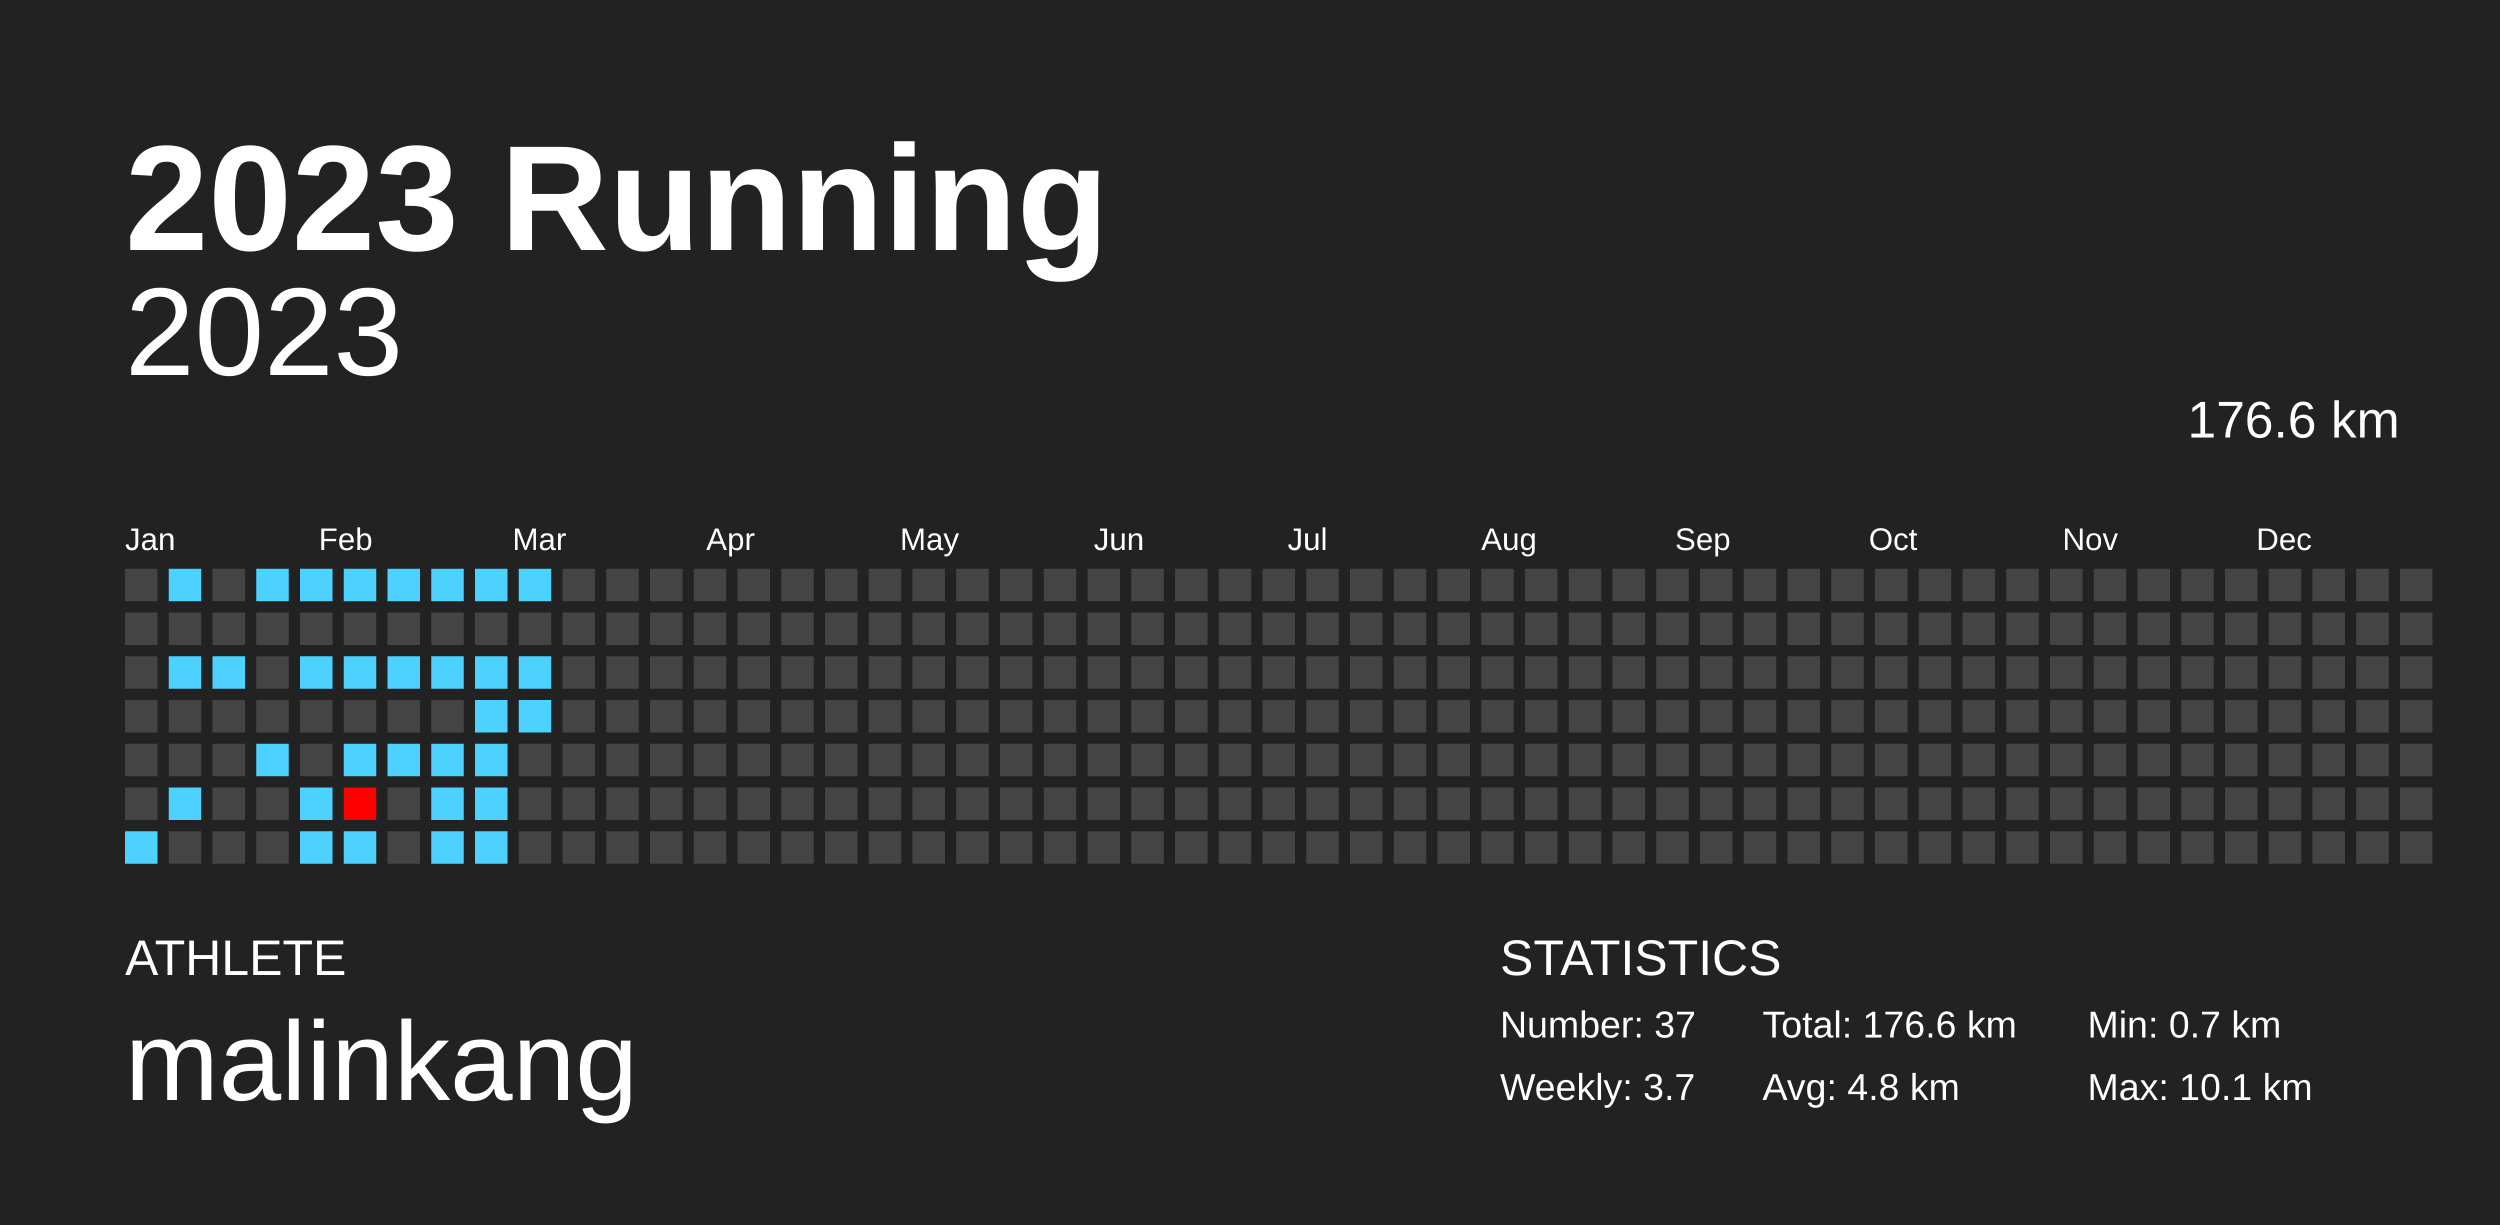
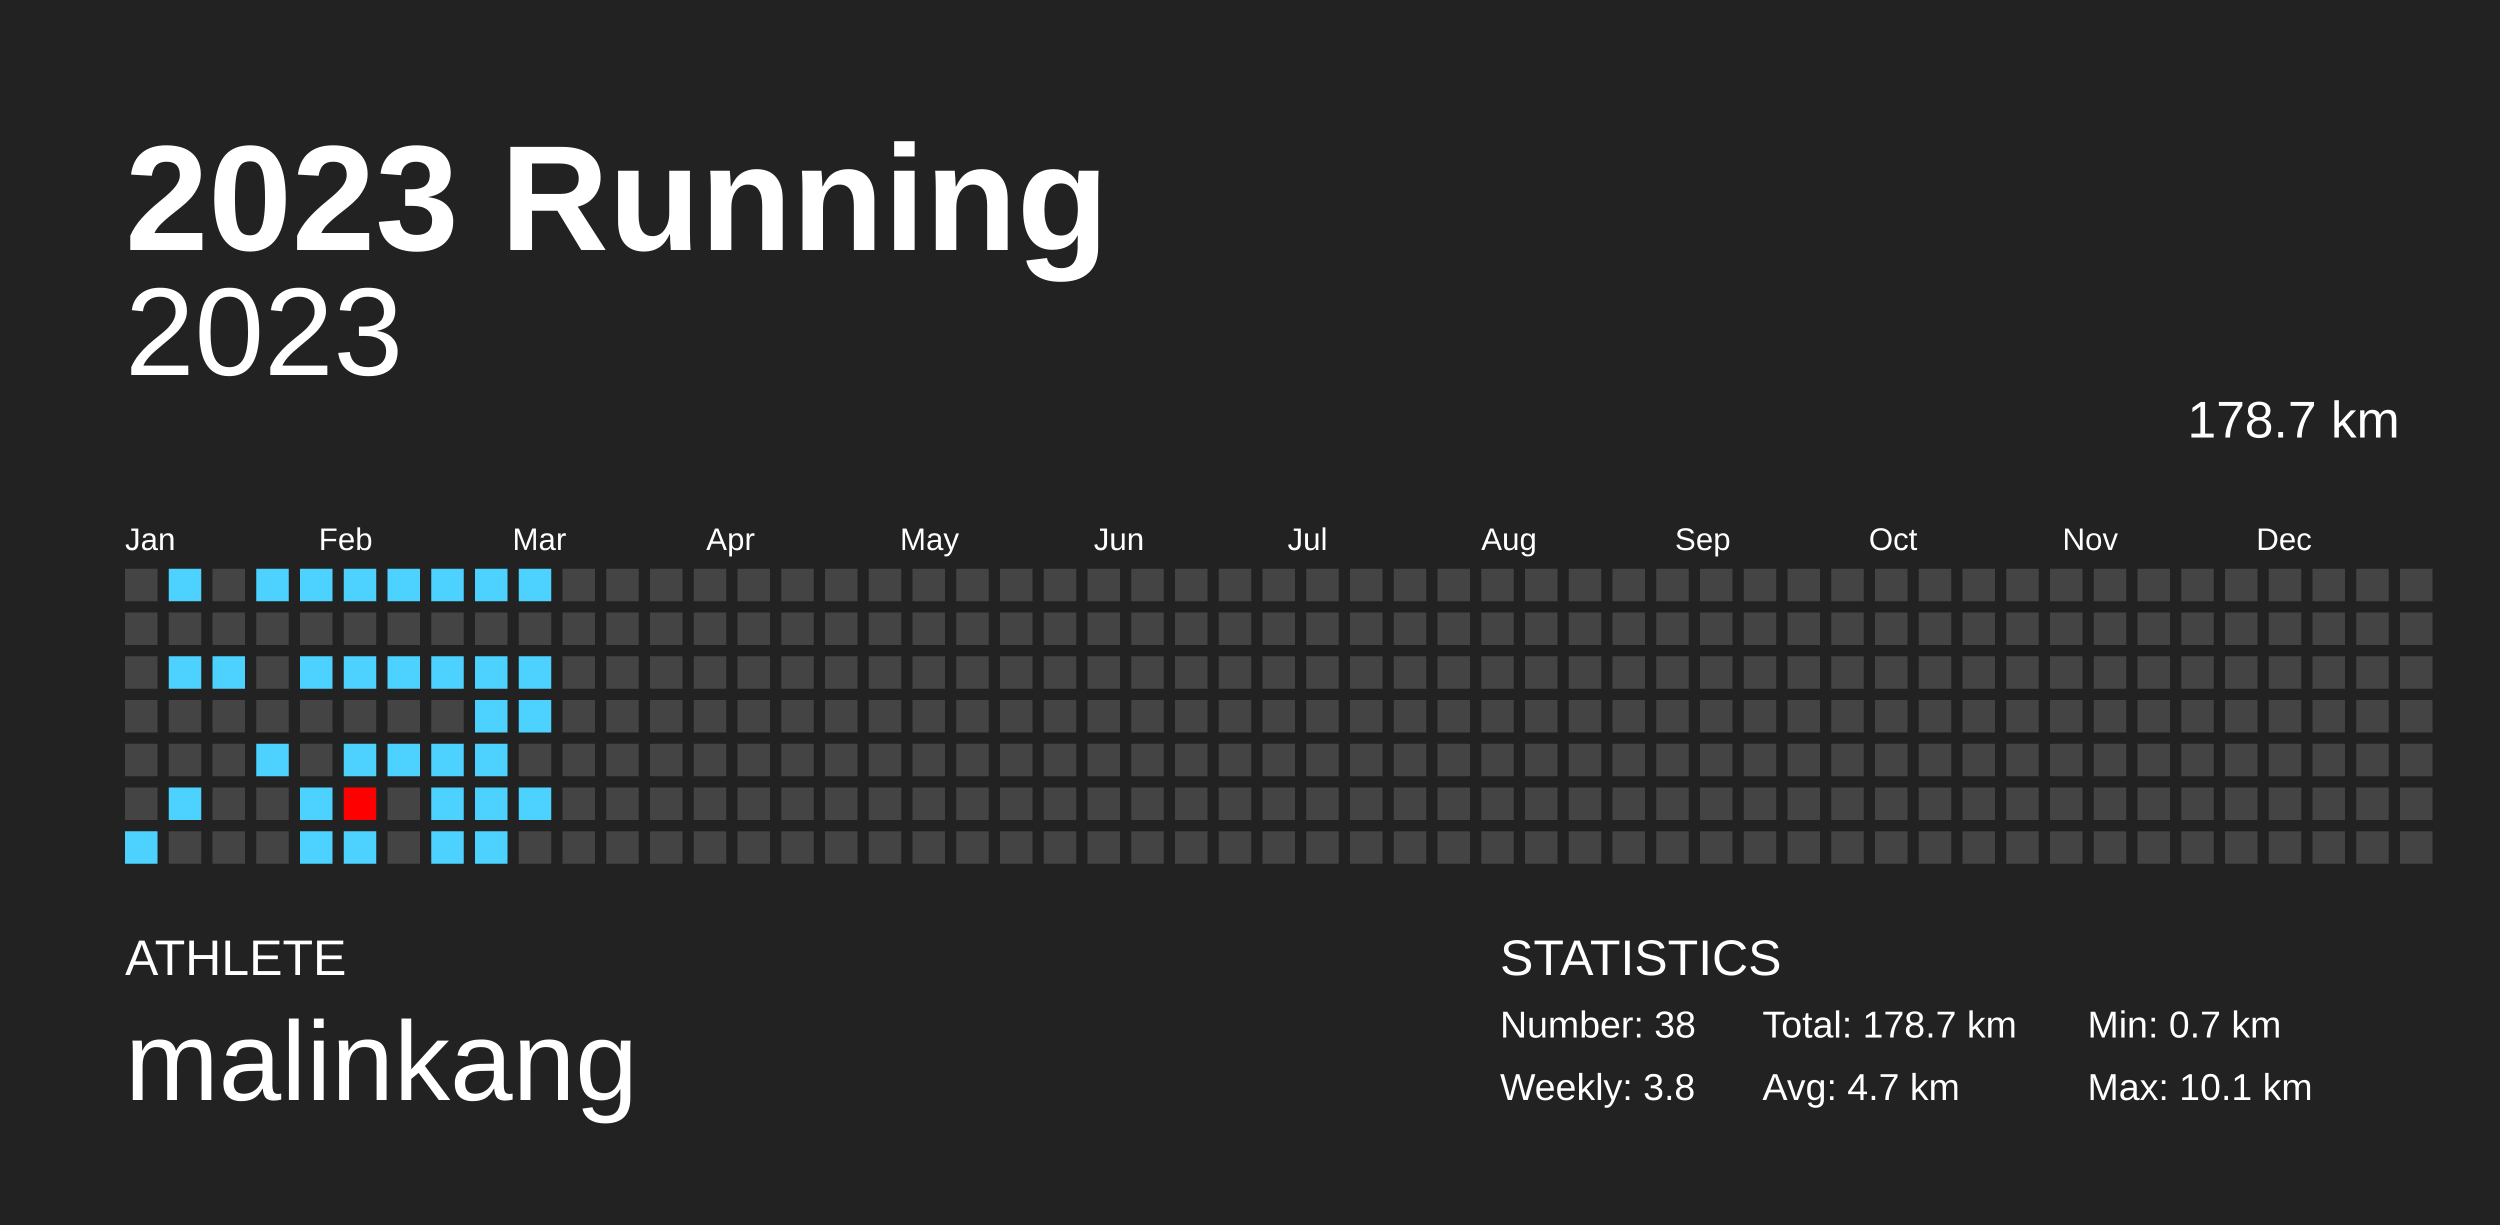
<svg xmlns="http://www.w3.org/2000/svg" baseProfile="full" height="98mm" version="1.1" viewBox="0,0,200,98" width="200mm">
  <defs />
  <rect fill="#222222" height="98" width="200" x="0" y="0" />
  <text fill="#FFFFFF" style="font-size:12px; font-family:Arial; font-weight:bold;" x="10" y="20">2023 Running</text>
  <text fill="#FFFFFF" style="font-size:4px; font-family:Arial" x="10" y="78">ATHLETE</text>
  <text fill="#FFFFFF" style="font-size:9px; font-family:Arial" x="10" y="88">malinkang</text>
  <text fill="#FFFFFF" style="font-size:4px; font-family:Arial" x="120" y="78">STATISTICS</text>
-   <text fill="#FFFFFF" style="font-size:3px; font-family:Arial" x="120" y="83">Number: 37</text>
-   <text fill="#FFFFFF" style="font-size:3px; font-family:Arial" x="120" y="88">Weekly: 3.7</text>
-   <text fill="#FFFFFF" style="font-size:3px; font-family:Arial" x="141" y="83">Total: 176.6 km</text>
-   <text fill="#FFFFFF" style="font-size:3px; font-family:Arial" x="141" y="88">Avg: 4.8 km</text>
+   <text fill="#FFFFFF" style="font-size:3px; font-family:Arial" x="120" y="83">Number: 38</text>
+   <text fill="#FFFFFF" style="font-size:3px; font-family:Arial" x="120" y="88">Weekly: 3.8</text>
+   <text fill="#FFFFFF" style="font-size:3px; font-family:Arial" x="141" y="83">Total: 178.7 km</text>
+   <text fill="#FFFFFF" style="font-size:3px; font-family:Arial" x="141" y="88">Avg: 4.7 km</text>
  <text fill="#FFFFFF" style="font-size:3px; font-family:Arial" x="167" y="83">Min: 0.7 km</text>
  <text fill="#FFFFFF" style="font-size:3px; font-family:Arial" x="167" y="88">Max: 10.1 km</text>
  <text alignment-baseline="hanging" fill="#FFFFFF" style="font-size:10.0px; font-family:Arial;" x="10" y="30">2023</text>
-   <text alignment-baseline="hanging" fill="#FFFFFF" style="font-size:4.125px; font-family:Arial;" x="175" y="35">176.6 km</text>
+   <text alignment-baseline="hanging" fill="#FFFFFF" style="font-size:4.125px; font-family:Arial;" x="175" y="35">178.7 km</text>
  <text fill="#FFFFFF" style="font-size:2.5px; font-family:Arial" x="10.0" y="44">Jan</text>
  <text fill="#FFFFFF" style="font-size:2.5px; font-family:Arial" x="25.5" y="44">Feb</text>
  <text fill="#FFFFFF" style="font-size:2.5px; font-family:Arial" x="41.0" y="44">Mar</text>
  <text fill="#FFFFFF" style="font-size:2.5px; font-family:Arial" x="56.5" y="44">Apr</text>
  <text fill="#FFFFFF" style="font-size:2.5px; font-family:Arial" x="72.0" y="44">May</text>
  <text fill="#FFFFFF" style="font-size:2.5px; font-family:Arial" x="87.5" y="44">Jun</text>
  <text fill="#FFFFFF" style="font-size:2.5px; font-family:Arial" x="103.0" y="44">Jul</text>
  <text fill="#FFFFFF" style="font-size:2.5px; font-family:Arial" x="118.5" y="44">Aug</text>
  <text fill="#FFFFFF" style="font-size:2.5px; font-family:Arial" x="134.0" y="44">Sep</text>
  <text fill="#FFFFFF" style="font-size:2.5px; font-family:Arial" x="149.5" y="44">Oct</text>
  <text fill="#FFFFFF" style="font-size:2.5px; font-family:Arial" x="165.0" y="44">Nov</text>
  <text fill="#FFFFFF" style="font-size:2.5px; font-family:Arial" x="180.5" y="44">Dec</text>
  <rect fill="#444444" height="2.6" width="2.6" x="10.0" y="45.5" />
  <rect fill="#444444" height="2.6" width="2.6" x="10.0" y="49.0" />
  <rect fill="#444444" height="2.6" width="2.6" x="10.0" y="52.5" />
  <rect fill="#444444" height="2.6" width="2.6" x="10.0" y="56.0" />
  <rect fill="#444444" height="2.6" width="2.6" x="10.0" y="59.5" />
  <rect fill="#444444" height="2.6" width="2.6" x="10.0" y="63.0" />
  <rect fill="#4dd2ff" height="2.6" width="2.6" x="10.0" y="66.5" />
  <rect fill="#4dd2ff" height="2.6" width="2.6" x="13.5" y="45.5" />
  <rect fill="#444444" height="2.6" width="2.6" x="13.5" y="49.0" />
  <rect fill="#4dd2ff" height="2.6" width="2.6" x="13.5" y="52.5" />
  <rect fill="#444444" height="2.6" width="2.6" x="13.5" y="56.0" />
  <rect fill="#444444" height="2.6" width="2.6" x="13.5" y="59.5" />
  <rect fill="#4dd2ff" height="2.6" width="2.6" x="13.5" y="63.0" />
  <rect fill="#444444" height="2.6" width="2.6" x="13.5" y="66.5" />
  <rect fill="#444444" height="2.6" width="2.6" x="17.0" y="45.5" />
  <rect fill="#444444" height="2.6" width="2.6" x="17.0" y="49.0" />
  <rect fill="#4dd2ff" height="2.6" width="2.6" x="17.0" y="52.5" />
  <rect fill="#444444" height="2.6" width="2.6" x="17.0" y="56.0" />
  <rect fill="#444444" height="2.6" width="2.6" x="17.0" y="59.5" />
  <rect fill="#444444" height="2.6" width="2.6" x="17.0" y="63.0" />
  <rect fill="#444444" height="2.6" width="2.6" x="17.0" y="66.5" />
  <rect fill="#4dd2ff" height="2.6" width="2.6" x="20.5" y="45.5" />
  <rect fill="#444444" height="2.6" width="2.6" x="20.5" y="49.0" />
  <rect fill="#444444" height="2.6" width="2.6" x="20.5" y="52.5" />
  <rect fill="#444444" height="2.6" width="2.6" x="20.5" y="56.0" />
  <rect fill="#4dd2ff" height="2.6" width="2.6" x="20.5" y="59.5" />
  <rect fill="#444444" height="2.6" width="2.6" x="20.5" y="63.0" />
  <rect fill="#444444" height="2.6" width="2.6" x="20.5" y="66.5" />
  <rect fill="#4dd2ff" height="2.6" width="2.6" x="24.0" y="45.5" />
  <rect fill="#444444" height="2.6" width="2.6" x="24.0" y="49.0" />
  <rect fill="#4dd2ff" height="2.6" width="2.6" x="24.0" y="52.5" />
  <rect fill="#444444" height="2.6" width="2.6" x="24.0" y="56.0" />
  <rect fill="#444444" height="2.6" width="2.6" x="24.0" y="59.5" />
  <rect fill="#4dd2ff" height="2.6" width="2.6" x="24.0" y="63.0" />
  <rect fill="#4dd2ff" height="2.6" width="2.6" x="24.0" y="66.5" />
  <rect fill="#4dd2ff" height="2.6" width="2.6" x="27.5" y="45.5" />
  <rect fill="#444444" height="2.6" width="2.6" x="27.5" y="49.0" />
  <rect fill="#4dd2ff" height="2.6" width="2.6" x="27.5" y="52.5" />
  <rect fill="#444444" height="2.6" width="2.6" x="27.5" y="56.0" />
  <rect fill="#4dd2ff" height="2.6" width="2.6" x="27.5" y="59.5" />
  <rect fill="#ff0000" height="2.6" width="2.6" x="27.5" y="63.0" />
  <rect fill="#4dd2ff" height="2.6" width="2.6" x="27.5" y="66.5" />
  <rect fill="#4dd2ff" height="2.6" width="2.6" x="31.0" y="45.5" />
  <rect fill="#444444" height="2.6" width="2.6" x="31.0" y="49.0" />
  <rect fill="#4dd2ff" height="2.6" width="2.6" x="31.0" y="52.5" />
  <rect fill="#444444" height="2.6" width="2.6" x="31.0" y="56.0" />
  <rect fill="#4dd2ff" height="2.6" width="2.6" x="31.0" y="59.5" />
  <rect fill="#444444" height="2.6" width="2.6" x="31.0" y="63.0" />
  <rect fill="#444444" height="2.6" width="2.6" x="31.0" y="66.5" />
  <rect fill="#4dd2ff" height="2.6" width="2.6" x="34.5" y="45.5" />
  <rect fill="#444444" height="2.6" width="2.6" x="34.5" y="49.0" />
  <rect fill="#4dd2ff" height="2.6" width="2.6" x="34.5" y="52.5" />
  <rect fill="#444444" height="2.6" width="2.6" x="34.5" y="56.0" />
  <rect fill="#4dd2ff" height="2.6" width="2.6" x="34.5" y="59.5" />
  <rect fill="#4dd2ff" height="2.6" width="2.6" x="34.5" y="63.0" />
  <rect fill="#4dd2ff" height="2.6" width="2.6" x="34.5" y="66.5" />
  <rect fill="#4dd2ff" height="2.6" width="2.6" x="38.0" y="45.5" />
  <rect fill="#444444" height="2.6" width="2.6" x="38.0" y="49.0" />
  <rect fill="#4dd2ff" height="2.6" width="2.6" x="38.0" y="52.5" />
  <rect fill="#4dd2ff" height="2.6" width="2.6" x="38.0" y="56.0" />
  <rect fill="#4dd2ff" height="2.6" width="2.6" x="38.0" y="59.5" />
  <rect fill="#4dd2ff" height="2.6" width="2.6" x="38.0" y="63.0" />
  <rect fill="#4dd2ff" height="2.6" width="2.6" x="38.0" y="66.5" />
  <rect fill="#4dd2ff" height="2.6" width="2.6" x="41.5" y="45.5" />
  <rect fill="#444444" height="2.6" width="2.6" x="41.5" y="49.0" />
  <rect fill="#4dd2ff" height="2.6" width="2.6" x="41.5" y="52.5" />
  <rect fill="#4dd2ff" height="2.6" width="2.6" x="41.5" y="56.0" />
  <rect fill="#444444" height="2.6" width="2.6" x="41.5" y="59.5" />
-   <rect fill="#444444" height="2.6" width="2.6" x="41.5" y="63.0" />
+   <rect fill="#4dd2ff" height="2.6" width="2.6" x="41.5" y="63.0" />
  <rect fill="#444444" height="2.6" width="2.6" x="41.5" y="66.5" />
  <rect fill="#444444" height="2.6" width="2.6" x="45.0" y="45.5" />
  <rect fill="#444444" height="2.6" width="2.6" x="45.0" y="49.0" />
  <rect fill="#444444" height="2.6" width="2.6" x="45.0" y="52.5" />
  <rect fill="#444444" height="2.6" width="2.6" x="45.0" y="56.0" />
  <rect fill="#444444" height="2.6" width="2.6" x="45.0" y="59.5" />
  <rect fill="#444444" height="2.6" width="2.6" x="45.0" y="63.0" />
  <rect fill="#444444" height="2.6" width="2.6" x="45.0" y="66.5" />
  <rect fill="#444444" height="2.6" width="2.6" x="48.5" y="45.5" />
  <rect fill="#444444" height="2.6" width="2.6" x="48.5" y="49.0" />
  <rect fill="#444444" height="2.6" width="2.6" x="48.5" y="52.5" />
  <rect fill="#444444" height="2.6" width="2.6" x="48.5" y="56.0" />
  <rect fill="#444444" height="2.6" width="2.6" x="48.5" y="59.5" />
  <rect fill="#444444" height="2.6" width="2.6" x="48.5" y="63.0" />
  <rect fill="#444444" height="2.6" width="2.6" x="48.5" y="66.5" />
  <rect fill="#444444" height="2.6" width="2.6" x="52.0" y="45.5" />
  <rect fill="#444444" height="2.6" width="2.6" x="52.0" y="49.0" />
  <rect fill="#444444" height="2.6" width="2.6" x="52.0" y="52.5" />
  <rect fill="#444444" height="2.6" width="2.6" x="52.0" y="56.0" />
  <rect fill="#444444" height="2.6" width="2.6" x="52.0" y="59.5" />
  <rect fill="#444444" height="2.6" width="2.6" x="52.0" y="63.0" />
  <rect fill="#444444" height="2.6" width="2.6" x="52.0" y="66.5" />
  <rect fill="#444444" height="2.6" width="2.6" x="55.5" y="45.5" />
  <rect fill="#444444" height="2.6" width="2.6" x="55.5" y="49.0" />
  <rect fill="#444444" height="2.6" width="2.6" x="55.5" y="52.5" />
  <rect fill="#444444" height="2.6" width="2.6" x="55.5" y="56.0" />
  <rect fill="#444444" height="2.6" width="2.6" x="55.5" y="59.5" />
  <rect fill="#444444" height="2.6" width="2.6" x="55.5" y="63.0" />
  <rect fill="#444444" height="2.6" width="2.6" x="55.5" y="66.5" />
  <rect fill="#444444" height="2.6" width="2.6" x="59.0" y="45.5" />
  <rect fill="#444444" height="2.6" width="2.6" x="59.0" y="49.0" />
  <rect fill="#444444" height="2.6" width="2.6" x="59.0" y="52.5" />
  <rect fill="#444444" height="2.6" width="2.6" x="59.0" y="56.0" />
  <rect fill="#444444" height="2.6" width="2.6" x="59.0" y="59.5" />
  <rect fill="#444444" height="2.6" width="2.6" x="59.0" y="63.0" />
  <rect fill="#444444" height="2.6" width="2.6" x="59.0" y="66.5" />
  <rect fill="#444444" height="2.6" width="2.6" x="62.5" y="45.5" />
  <rect fill="#444444" height="2.6" width="2.6" x="62.5" y="49.0" />
  <rect fill="#444444" height="2.6" width="2.6" x="62.5" y="52.5" />
  <rect fill="#444444" height="2.6" width="2.6" x="62.5" y="56.0" />
  <rect fill="#444444" height="2.6" width="2.6" x="62.5" y="59.5" />
  <rect fill="#444444" height="2.6" width="2.6" x="62.5" y="63.0" />
  <rect fill="#444444" height="2.6" width="2.6" x="62.5" y="66.5" />
  <rect fill="#444444" height="2.6" width="2.6" x="66.0" y="45.5" />
  <rect fill="#444444" height="2.6" width="2.6" x="66.0" y="49.0" />
  <rect fill="#444444" height="2.6" width="2.6" x="66.0" y="52.5" />
  <rect fill="#444444" height="2.6" width="2.6" x="66.0" y="56.0" />
  <rect fill="#444444" height="2.6" width="2.6" x="66.0" y="59.5" />
  <rect fill="#444444" height="2.6" width="2.6" x="66.0" y="63.0" />
  <rect fill="#444444" height="2.6" width="2.6" x="66.0" y="66.5" />
  <rect fill="#444444" height="2.6" width="2.6" x="69.5" y="45.5" />
  <rect fill="#444444" height="2.6" width="2.6" x="69.5" y="49.0" />
  <rect fill="#444444" height="2.6" width="2.6" x="69.5" y="52.5" />
  <rect fill="#444444" height="2.6" width="2.6" x="69.5" y="56.0" />
  <rect fill="#444444" height="2.6" width="2.6" x="69.5" y="59.5" />
  <rect fill="#444444" height="2.6" width="2.6" x="69.5" y="63.0" />
  <rect fill="#444444" height="2.6" width="2.6" x="69.5" y="66.5" />
  <rect fill="#444444" height="2.6" width="2.6" x="73.0" y="45.5" />
  <rect fill="#444444" height="2.6" width="2.6" x="73.0" y="49.0" />
  <rect fill="#444444" height="2.6" width="2.6" x="73.0" y="52.5" />
  <rect fill="#444444" height="2.6" width="2.6" x="73.0" y="56.0" />
  <rect fill="#444444" height="2.6" width="2.6" x="73.0" y="59.5" />
  <rect fill="#444444" height="2.6" width="2.6" x="73.0" y="63.0" />
  <rect fill="#444444" height="2.6" width="2.6" x="73.0" y="66.5" />
  <rect fill="#444444" height="2.6" width="2.6" x="76.5" y="45.5" />
  <rect fill="#444444" height="2.6" width="2.6" x="76.5" y="49.0" />
  <rect fill="#444444" height="2.6" width="2.6" x="76.5" y="52.5" />
  <rect fill="#444444" height="2.6" width="2.6" x="76.5" y="56.0" />
  <rect fill="#444444" height="2.6" width="2.6" x="76.5" y="59.5" />
  <rect fill="#444444" height="2.6" width="2.6" x="76.5" y="63.0" />
  <rect fill="#444444" height="2.6" width="2.6" x="76.5" y="66.5" />
  <rect fill="#444444" height="2.6" width="2.6" x="80.0" y="45.5" />
  <rect fill="#444444" height="2.6" width="2.6" x="80.0" y="49.0" />
  <rect fill="#444444" height="2.6" width="2.6" x="80.0" y="52.5" />
  <rect fill="#444444" height="2.6" width="2.6" x="80.0" y="56.0" />
  <rect fill="#444444" height="2.6" width="2.6" x="80.0" y="59.5" />
  <rect fill="#444444" height="2.6" width="2.6" x="80.0" y="63.0" />
  <rect fill="#444444" height="2.6" width="2.6" x="80.0" y="66.5" />
  <rect fill="#444444" height="2.6" width="2.6" x="83.5" y="45.5" />
  <rect fill="#444444" height="2.6" width="2.6" x="83.5" y="49.0" />
  <rect fill="#444444" height="2.6" width="2.6" x="83.5" y="52.5" />
  <rect fill="#444444" height="2.6" width="2.6" x="83.5" y="56.0" />
  <rect fill="#444444" height="2.6" width="2.6" x="83.5" y="59.5" />
  <rect fill="#444444" height="2.6" width="2.6" x="83.5" y="63.0" />
  <rect fill="#444444" height="2.6" width="2.6" x="83.5" y="66.5" />
  <rect fill="#444444" height="2.6" width="2.6" x="87.0" y="45.5" />
  <rect fill="#444444" height="2.6" width="2.6" x="87.0" y="49.0" />
  <rect fill="#444444" height="2.6" width="2.6" x="87.0" y="52.5" />
  <rect fill="#444444" height="2.6" width="2.6" x="87.0" y="56.0" />
  <rect fill="#444444" height="2.6" width="2.6" x="87.0" y="59.5" />
  <rect fill="#444444" height="2.6" width="2.6" x="87.0" y="63.0" />
  <rect fill="#444444" height="2.6" width="2.6" x="87.0" y="66.5" />
  <rect fill="#444444" height="2.6" width="2.6" x="90.5" y="45.5" />
  <rect fill="#444444" height="2.6" width="2.6" x="90.5" y="49.0" />
  <rect fill="#444444" height="2.6" width="2.6" x="90.5" y="52.5" />
  <rect fill="#444444" height="2.6" width="2.6" x="90.5" y="56.0" />
  <rect fill="#444444" height="2.6" width="2.6" x="90.5" y="59.5" />
  <rect fill="#444444" height="2.6" width="2.6" x="90.5" y="63.0" />
  <rect fill="#444444" height="2.6" width="2.6" x="90.5" y="66.5" />
  <rect fill="#444444" height="2.6" width="2.6" x="94.0" y="45.5" />
  <rect fill="#444444" height="2.6" width="2.6" x="94.0" y="49.0" />
  <rect fill="#444444" height="2.6" width="2.6" x="94.0" y="52.5" />
  <rect fill="#444444" height="2.6" width="2.6" x="94.0" y="56.0" />
  <rect fill="#444444" height="2.6" width="2.6" x="94.0" y="59.5" />
  <rect fill="#444444" height="2.6" width="2.6" x="94.0" y="63.0" />
  <rect fill="#444444" height="2.6" width="2.6" x="94.0" y="66.5" />
  <rect fill="#444444" height="2.6" width="2.6" x="97.5" y="45.5" />
  <rect fill="#444444" height="2.6" width="2.6" x="97.5" y="49.0" />
  <rect fill="#444444" height="2.6" width="2.6" x="97.5" y="52.5" />
  <rect fill="#444444" height="2.6" width="2.6" x="97.5" y="56.0" />
  <rect fill="#444444" height="2.6" width="2.6" x="97.5" y="59.5" />
  <rect fill="#444444" height="2.6" width="2.6" x="97.5" y="63.0" />
  <rect fill="#444444" height="2.6" width="2.6" x="97.5" y="66.5" />
  <rect fill="#444444" height="2.6" width="2.6" x="101.0" y="45.5" />
  <rect fill="#444444" height="2.6" width="2.6" x="101.0" y="49.0" />
  <rect fill="#444444" height="2.6" width="2.6" x="101.0" y="52.5" />
  <rect fill="#444444" height="2.6" width="2.6" x="101.0" y="56.0" />
  <rect fill="#444444" height="2.6" width="2.6" x="101.0" y="59.5" />
  <rect fill="#444444" height="2.6" width="2.6" x="101.0" y="63.0" />
  <rect fill="#444444" height="2.6" width="2.6" x="101.0" y="66.5" />
  <rect fill="#444444" height="2.6" width="2.6" x="104.5" y="45.5" />
  <rect fill="#444444" height="2.6" width="2.6" x="104.5" y="49.0" />
  <rect fill="#444444" height="2.6" width="2.6" x="104.5" y="52.5" />
  <rect fill="#444444" height="2.6" width="2.6" x="104.5" y="56.0" />
  <rect fill="#444444" height="2.6" width="2.6" x="104.5" y="59.5" />
  <rect fill="#444444" height="2.6" width="2.6" x="104.5" y="63.0" />
  <rect fill="#444444" height="2.6" width="2.6" x="104.5" y="66.5" />
  <rect fill="#444444" height="2.6" width="2.6" x="108.0" y="45.5" />
  <rect fill="#444444" height="2.6" width="2.6" x="108.0" y="49.0" />
  <rect fill="#444444" height="2.6" width="2.6" x="108.0" y="52.5" />
  <rect fill="#444444" height="2.6" width="2.6" x="108.0" y="56.0" />
  <rect fill="#444444" height="2.6" width="2.6" x="108.0" y="59.5" />
  <rect fill="#444444" height="2.6" width="2.6" x="108.0" y="63.0" />
  <rect fill="#444444" height="2.6" width="2.6" x="108.0" y="66.5" />
  <rect fill="#444444" height="2.6" width="2.6" x="111.5" y="45.5" />
  <rect fill="#444444" height="2.6" width="2.6" x="111.5" y="49.0" />
  <rect fill="#444444" height="2.6" width="2.6" x="111.5" y="52.5" />
  <rect fill="#444444" height="2.6" width="2.6" x="111.5" y="56.0" />
  <rect fill="#444444" height="2.6" width="2.6" x="111.5" y="59.5" />
  <rect fill="#444444" height="2.6" width="2.6" x="111.5" y="63.0" />
  <rect fill="#444444" height="2.6" width="2.6" x="111.5" y="66.5" />
  <rect fill="#444444" height="2.6" width="2.6" x="115.0" y="45.5" />
  <rect fill="#444444" height="2.6" width="2.6" x="115.0" y="49.0" />
  <rect fill="#444444" height="2.6" width="2.6" x="115.0" y="52.5" />
  <rect fill="#444444" height="2.6" width="2.6" x="115.0" y="56.0" />
  <rect fill="#444444" height="2.6" width="2.6" x="115.0" y="59.5" />
  <rect fill="#444444" height="2.6" width="2.6" x="115.0" y="63.0" />
  <rect fill="#444444" height="2.6" width="2.6" x="115.0" y="66.5" />
  <rect fill="#444444" height="2.6" width="2.6" x="118.5" y="45.5" />
  <rect fill="#444444" height="2.6" width="2.6" x="118.5" y="49.0" />
  <rect fill="#444444" height="2.6" width="2.6" x="118.5" y="52.5" />
  <rect fill="#444444" height="2.6" width="2.6" x="118.5" y="56.0" />
  <rect fill="#444444" height="2.6" width="2.6" x="118.5" y="59.5" />
  <rect fill="#444444" height="2.6" width="2.6" x="118.5" y="63.0" />
  <rect fill="#444444" height="2.6" width="2.6" x="118.5" y="66.5" />
  <rect fill="#444444" height="2.6" width="2.6" x="122.0" y="45.5" />
  <rect fill="#444444" height="2.6" width="2.6" x="122.0" y="49.0" />
  <rect fill="#444444" height="2.6" width="2.6" x="122.0" y="52.5" />
  <rect fill="#444444" height="2.6" width="2.6" x="122.0" y="56.0" />
  <rect fill="#444444" height="2.6" width="2.6" x="122.0" y="59.5" />
  <rect fill="#444444" height="2.6" width="2.6" x="122.0" y="63.0" />
  <rect fill="#444444" height="2.6" width="2.6" x="122.0" y="66.5" />
  <rect fill="#444444" height="2.6" width="2.6" x="125.5" y="45.5" />
  <rect fill="#444444" height="2.6" width="2.6" x="125.5" y="49.0" />
  <rect fill="#444444" height="2.6" width="2.6" x="125.5" y="52.5" />
  <rect fill="#444444" height="2.6" width="2.6" x="125.5" y="56.0" />
  <rect fill="#444444" height="2.6" width="2.6" x="125.5" y="59.5" />
  <rect fill="#444444" height="2.6" width="2.6" x="125.5" y="63.0" />
  <rect fill="#444444" height="2.6" width="2.6" x="125.5" y="66.5" />
  <rect fill="#444444" height="2.6" width="2.6" x="129.0" y="45.5" />
  <rect fill="#444444" height="2.6" width="2.6" x="129.0" y="49.0" />
  <rect fill="#444444" height="2.6" width="2.6" x="129.0" y="52.5" />
  <rect fill="#444444" height="2.6" width="2.6" x="129.0" y="56.0" />
  <rect fill="#444444" height="2.6" width="2.6" x="129.0" y="59.5" />
  <rect fill="#444444" height="2.6" width="2.6" x="129.0" y="63.0" />
  <rect fill="#444444" height="2.6" width="2.6" x="129.0" y="66.5" />
  <rect fill="#444444" height="2.6" width="2.6" x="132.5" y="45.5" />
  <rect fill="#444444" height="2.6" width="2.6" x="132.5" y="49.0" />
  <rect fill="#444444" height="2.6" width="2.6" x="132.5" y="52.5" />
  <rect fill="#444444" height="2.6" width="2.6" x="132.5" y="56.0" />
  <rect fill="#444444" height="2.6" width="2.6" x="132.5" y="59.5" />
  <rect fill="#444444" height="2.6" width="2.6" x="132.5" y="63.0" />
  <rect fill="#444444" height="2.6" width="2.6" x="132.5" y="66.5" />
  <rect fill="#444444" height="2.6" width="2.6" x="136.0" y="45.5" />
  <rect fill="#444444" height="2.6" width="2.6" x="136.0" y="49.0" />
  <rect fill="#444444" height="2.6" width="2.6" x="136.0" y="52.5" />
  <rect fill="#444444" height="2.6" width="2.6" x="136.0" y="56.0" />
  <rect fill="#444444" height="2.6" width="2.6" x="136.0" y="59.5" />
  <rect fill="#444444" height="2.6" width="2.6" x="136.0" y="63.0" />
  <rect fill="#444444" height="2.6" width="2.6" x="136.0" y="66.5" />
  <rect fill="#444444" height="2.6" width="2.6" x="139.5" y="45.5" />
  <rect fill="#444444" height="2.6" width="2.6" x="139.5" y="49.0" />
  <rect fill="#444444" height="2.6" width="2.6" x="139.5" y="52.5" />
  <rect fill="#444444" height="2.6" width="2.6" x="139.5" y="56.0" />
  <rect fill="#444444" height="2.6" width="2.6" x="139.5" y="59.5" />
  <rect fill="#444444" height="2.6" width="2.6" x="139.5" y="63.0" />
  <rect fill="#444444" height="2.6" width="2.6" x="139.5" y="66.5" />
  <rect fill="#444444" height="2.6" width="2.6" x="143.0" y="45.5" />
  <rect fill="#444444" height="2.6" width="2.6" x="143.0" y="49.0" />
  <rect fill="#444444" height="2.6" width="2.6" x="143.0" y="52.5" />
  <rect fill="#444444" height="2.6" width="2.6" x="143.0" y="56.0" />
  <rect fill="#444444" height="2.6" width="2.6" x="143.0" y="59.5" />
  <rect fill="#444444" height="2.6" width="2.6" x="143.0" y="63.0" />
  <rect fill="#444444" height="2.6" width="2.6" x="143.0" y="66.5" />
  <rect fill="#444444" height="2.6" width="2.6" x="146.5" y="45.5" />
  <rect fill="#444444" height="2.6" width="2.6" x="146.5" y="49.0" />
  <rect fill="#444444" height="2.6" width="2.6" x="146.5" y="52.5" />
  <rect fill="#444444" height="2.6" width="2.6" x="146.5" y="56.0" />
  <rect fill="#444444" height="2.6" width="2.6" x="146.5" y="59.5" />
  <rect fill="#444444" height="2.6" width="2.6" x="146.5" y="63.0" />
  <rect fill="#444444" height="2.6" width="2.6" x="146.5" y="66.5" />
  <rect fill="#444444" height="2.6" width="2.6" x="150.0" y="45.5" />
  <rect fill="#444444" height="2.6" width="2.6" x="150.0" y="49.0" />
  <rect fill="#444444" height="2.6" width="2.6" x="150.0" y="52.5" />
  <rect fill="#444444" height="2.6" width="2.6" x="150.0" y="56.0" />
  <rect fill="#444444" height="2.6" width="2.6" x="150.0" y="59.5" />
  <rect fill="#444444" height="2.6" width="2.6" x="150.0" y="63.0" />
  <rect fill="#444444" height="2.6" width="2.6" x="150.0" y="66.5" />
  <rect fill="#444444" height="2.6" width="2.6" x="153.5" y="45.5" />
  <rect fill="#444444" height="2.6" width="2.6" x="153.5" y="49.0" />
  <rect fill="#444444" height="2.6" width="2.6" x="153.5" y="52.5" />
  <rect fill="#444444" height="2.6" width="2.6" x="153.5" y="56.0" />
  <rect fill="#444444" height="2.6" width="2.6" x="153.5" y="59.5" />
  <rect fill="#444444" height="2.6" width="2.6" x="153.5" y="63.0" />
  <rect fill="#444444" height="2.6" width="2.6" x="153.5" y="66.5" />
  <rect fill="#444444" height="2.6" width="2.6" x="157.0" y="45.5" />
  <rect fill="#444444" height="2.6" width="2.6" x="157.0" y="49.0" />
  <rect fill="#444444" height="2.6" width="2.6" x="157.0" y="52.5" />
  <rect fill="#444444" height="2.6" width="2.6" x="157.0" y="56.0" />
  <rect fill="#444444" height="2.6" width="2.6" x="157.0" y="59.5" />
  <rect fill="#444444" height="2.6" width="2.6" x="157.0" y="63.0" />
  <rect fill="#444444" height="2.6" width="2.6" x="157.0" y="66.5" />
  <rect fill="#444444" height="2.6" width="2.6" x="160.5" y="45.5" />
  <rect fill="#444444" height="2.6" width="2.6" x="160.5" y="49.0" />
  <rect fill="#444444" height="2.6" width="2.6" x="160.5" y="52.5" />
  <rect fill="#444444" height="2.6" width="2.6" x="160.5" y="56.0" />
  <rect fill="#444444" height="2.6" width="2.6" x="160.5" y="59.5" />
  <rect fill="#444444" height="2.6" width="2.6" x="160.5" y="63.0" />
  <rect fill="#444444" height="2.6" width="2.6" x="160.5" y="66.5" />
  <rect fill="#444444" height="2.6" width="2.6" x="164.0" y="45.5" />
  <rect fill="#444444" height="2.6" width="2.6" x="164.0" y="49.0" />
  <rect fill="#444444" height="2.6" width="2.6" x="164.0" y="52.5" />
  <rect fill="#444444" height="2.6" width="2.6" x="164.0" y="56.0" />
  <rect fill="#444444" height="2.6" width="2.6" x="164.0" y="59.5" />
  <rect fill="#444444" height="2.6" width="2.6" x="164.0" y="63.0" />
  <rect fill="#444444" height="2.6" width="2.6" x="164.0" y="66.5" />
  <rect fill="#444444" height="2.6" width="2.6" x="167.5" y="45.5" />
  <rect fill="#444444" height="2.6" width="2.6" x="167.5" y="49.0" />
  <rect fill="#444444" height="2.6" width="2.6" x="167.5" y="52.5" />
  <rect fill="#444444" height="2.6" width="2.6" x="167.5" y="56.0" />
  <rect fill="#444444" height="2.6" width="2.6" x="167.5" y="59.5" />
  <rect fill="#444444" height="2.6" width="2.6" x="167.5" y="63.0" />
  <rect fill="#444444" height="2.6" width="2.6" x="167.5" y="66.5" />
  <rect fill="#444444" height="2.6" width="2.6" x="171.0" y="45.5" />
  <rect fill="#444444" height="2.6" width="2.6" x="171.0" y="49.0" />
  <rect fill="#444444" height="2.6" width="2.6" x="171.0" y="52.5" />
  <rect fill="#444444" height="2.6" width="2.6" x="171.0" y="56.0" />
  <rect fill="#444444" height="2.6" width="2.6" x="171.0" y="59.5" />
  <rect fill="#444444" height="2.6" width="2.6" x="171.0" y="63.0" />
  <rect fill="#444444" height="2.6" width="2.6" x="171.0" y="66.5" />
  <rect fill="#444444" height="2.6" width="2.6" x="174.5" y="45.5" />
  <rect fill="#444444" height="2.6" width="2.6" x="174.5" y="49.0" />
  <rect fill="#444444" height="2.6" width="2.6" x="174.5" y="52.5" />
  <rect fill="#444444" height="2.6" width="2.6" x="174.5" y="56.0" />
  <rect fill="#444444" height="2.6" width="2.6" x="174.5" y="59.5" />
  <rect fill="#444444" height="2.6" width="2.6" x="174.5" y="63.0" />
  <rect fill="#444444" height="2.6" width="2.6" x="174.5" y="66.5" />
  <rect fill="#444444" height="2.6" width="2.6" x="178.0" y="45.5" />
  <rect fill="#444444" height="2.6" width="2.6" x="178.0" y="49.0" />
  <rect fill="#444444" height="2.6" width="2.6" x="178.0" y="52.5" />
  <rect fill="#444444" height="2.6" width="2.6" x="178.0" y="56.0" />
  <rect fill="#444444" height="2.6" width="2.6" x="178.0" y="59.5" />
  <rect fill="#444444" height="2.6" width="2.6" x="178.0" y="63.0" />
  <rect fill="#444444" height="2.6" width="2.6" x="178.0" y="66.5" />
  <rect fill="#444444" height="2.6" width="2.6" x="181.5" y="45.5" />
  <rect fill="#444444" height="2.6" width="2.6" x="181.5" y="49.0" />
  <rect fill="#444444" height="2.6" width="2.6" x="181.5" y="52.5" />
  <rect fill="#444444" height="2.6" width="2.6" x="181.5" y="56.0" />
  <rect fill="#444444" height="2.6" width="2.6" x="181.5" y="59.5" />
  <rect fill="#444444" height="2.6" width="2.6" x="181.5" y="63.0" />
  <rect fill="#444444" height="2.6" width="2.6" x="181.5" y="66.5" />
  <rect fill="#444444" height="2.6" width="2.6" x="185.0" y="45.5" />
  <rect fill="#444444" height="2.6" width="2.6" x="185.0" y="49.0" />
  <rect fill="#444444" height="2.6" width="2.6" x="185.0" y="52.5" />
  <rect fill="#444444" height="2.6" width="2.6" x="185.0" y="56.0" />
  <rect fill="#444444" height="2.6" width="2.6" x="185.0" y="59.5" />
  <rect fill="#444444" height="2.6" width="2.6" x="185.0" y="63.0" />
  <rect fill="#444444" height="2.6" width="2.6" x="185.0" y="66.5" />
  <rect fill="#444444" height="2.6" width="2.6" x="188.5" y="45.5" />
  <rect fill="#444444" height="2.6" width="2.6" x="188.5" y="49.0" />
  <rect fill="#444444" height="2.6" width="2.6" x="188.5" y="52.5" />
  <rect fill="#444444" height="2.6" width="2.6" x="188.5" y="56.0" />
  <rect fill="#444444" height="2.6" width="2.6" x="188.5" y="59.5" />
  <rect fill="#444444" height="2.6" width="2.6" x="188.5" y="63.0" />
  <rect fill="#444444" height="2.6" width="2.6" x="188.5" y="66.5" />
  <rect fill="#444444" height="2.6" width="2.6" x="192.0" y="45.5" />
  <rect fill="#444444" height="2.6" width="2.6" x="192.0" y="49.0" />
  <rect fill="#444444" height="2.6" width="2.6" x="192.0" y="52.5" />
  <rect fill="#444444" height="2.6" width="2.6" x="192.0" y="56.0" />
  <rect fill="#444444" height="2.6" width="2.6" x="192.0" y="59.5" />
  <rect fill="#444444" height="2.6" width="2.6" x="192.0" y="63.0" />
  <rect fill="#444444" height="2.6" width="2.6" x="192.0" y="66.5" />
</svg>
